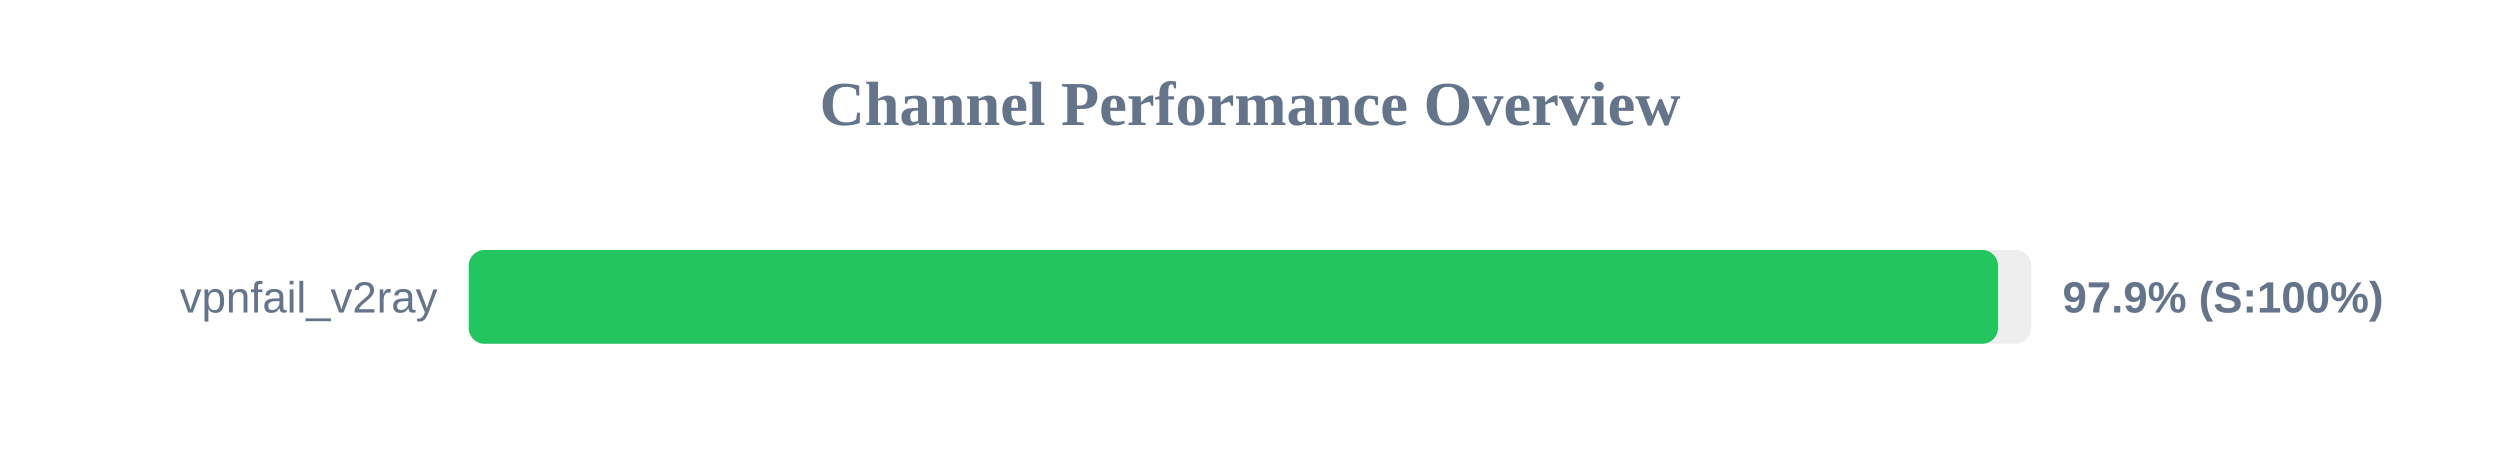
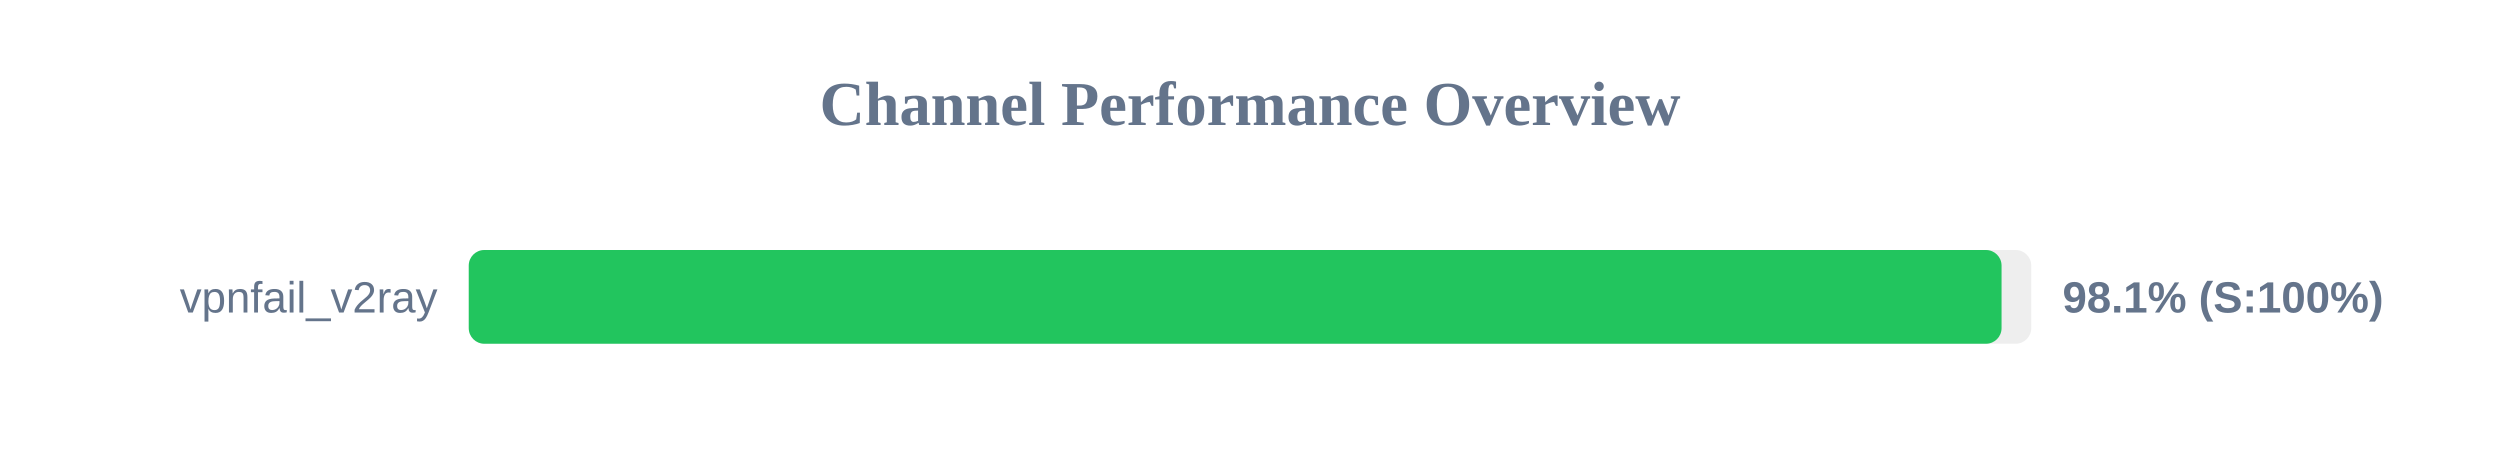
<svg xmlns="http://www.w3.org/2000/svg" width="800" height="150" version="1.1">
  <style>
        .row { font: 14px Arial; fill: #64748b; }
        .score { font: bold 14px Arial; fill: #64748b; }
    </style>
  <text x="400" y="40" text-anchor="middle" font-size="20px" font-weight="bold" fill="#64748b">Channel Performance Overview</text>
  <rect x="150" y="80" width="500" height="30" fill="#eee" rx="5" />
-   <rect x="150" y="80" width="489.35" height="30" fill="#22c55e" rx="5" />
+   <rect x="150" y="80" width="490.5" height="30" fill="#22c55e" rx="5" />
  <text x="140" y="100" text-anchor="end" class="row">vpnfail_v2ray</text>
-   <text x="660" y="100" text-anchor="start" class="score">97.9% (S:100%)</text>
+   <text x="660" y="100" text-anchor="start" class="score">98.1% (S:100%)</text>
</svg>
